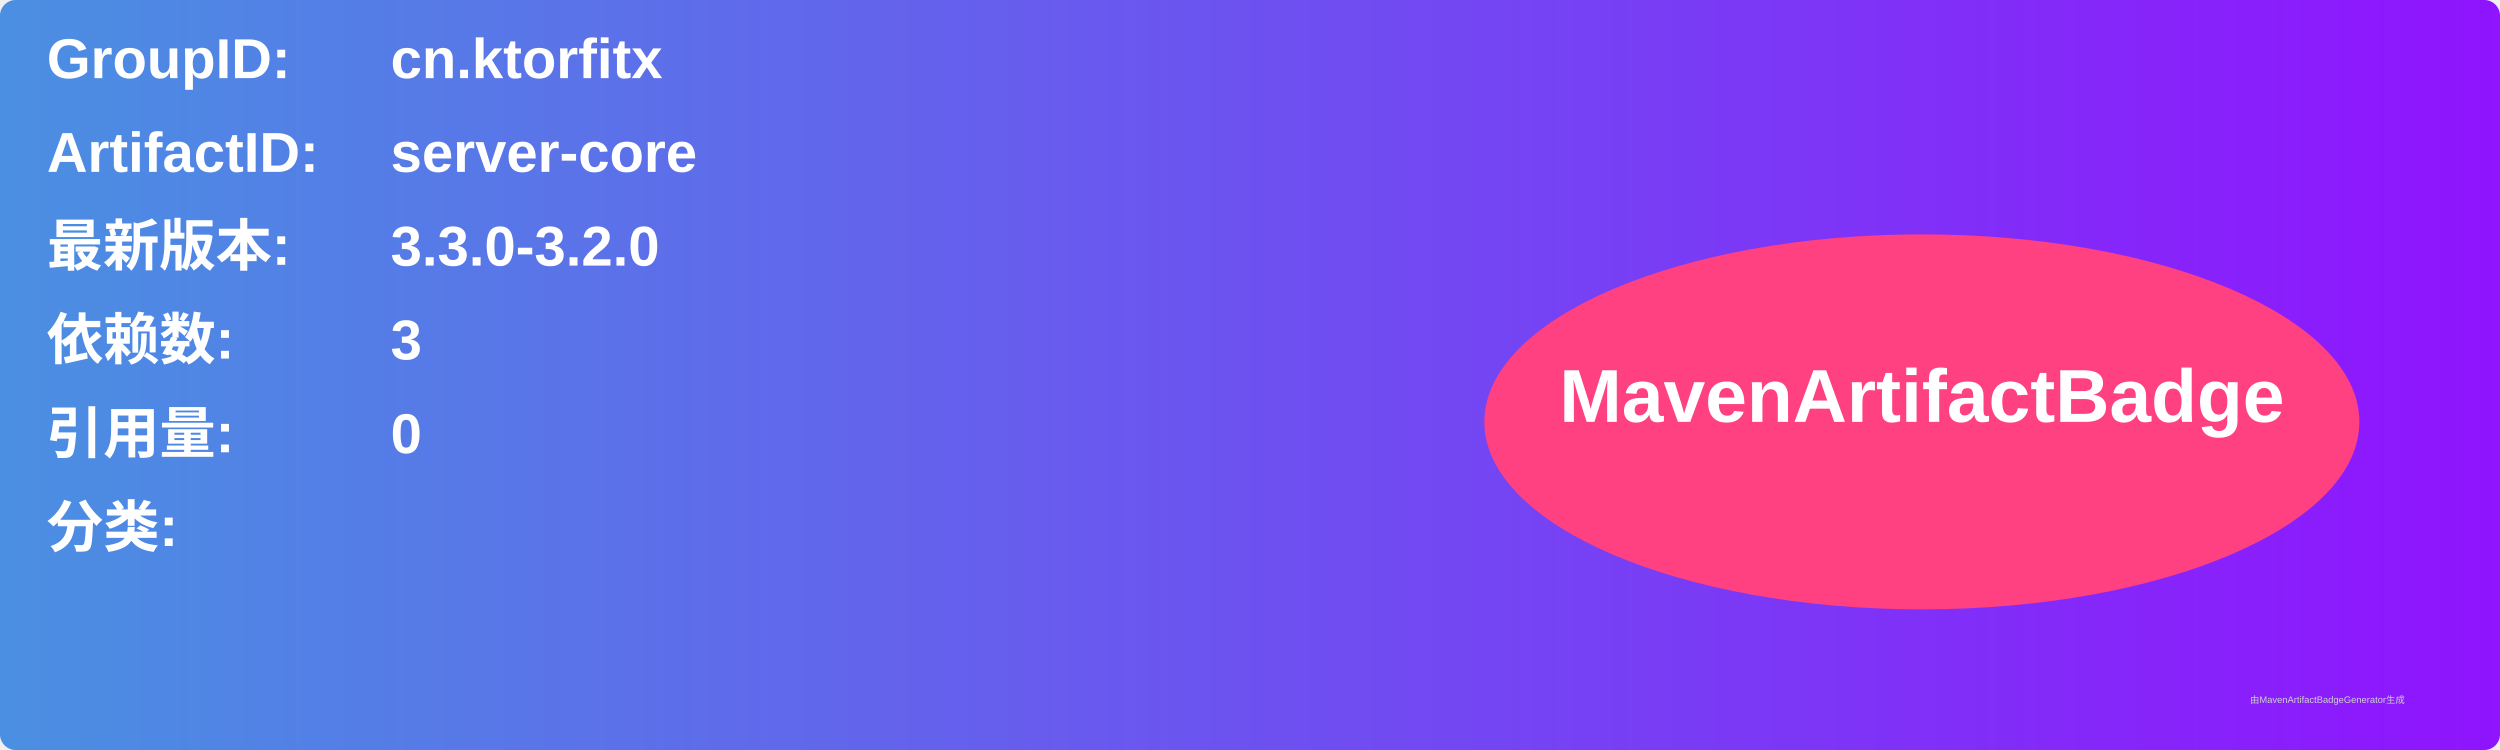
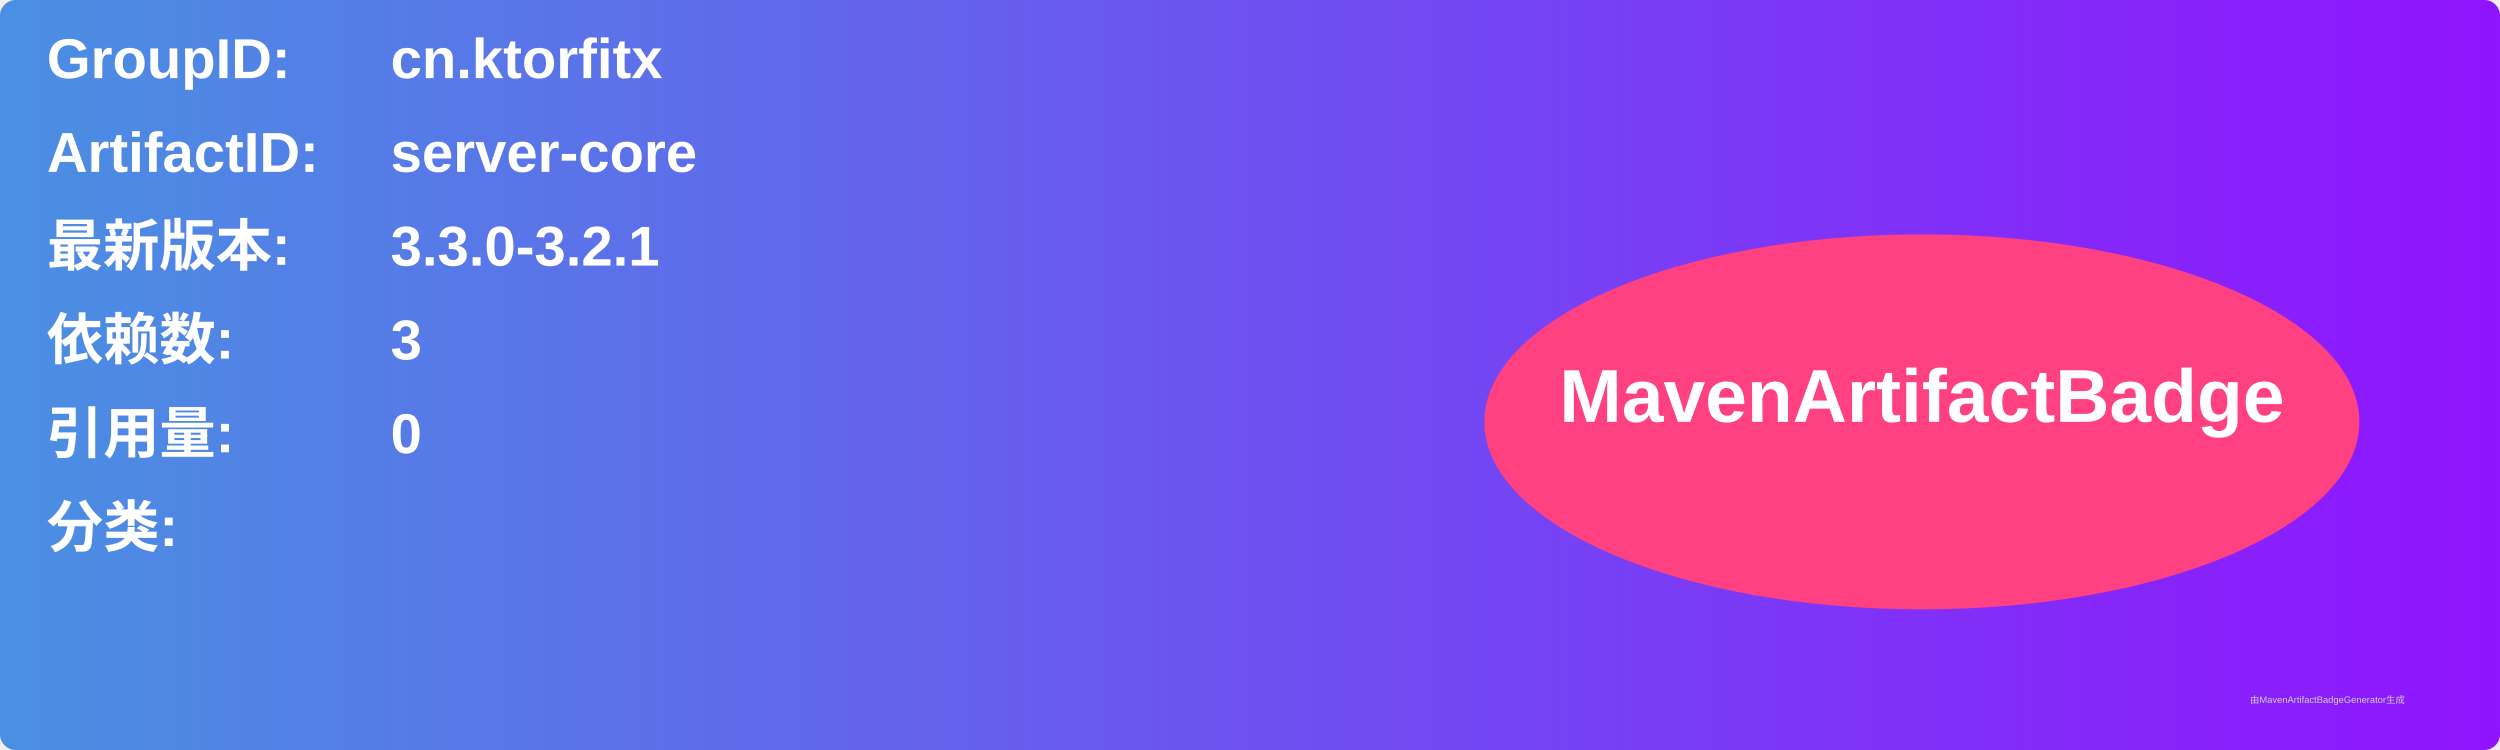
<svg xmlns="http://www.w3.org/2000/svg" width="800" height="240" viewBox="0 0 800 240">
  <linearGradient id="grad" x1="0%" y1="0%" x2="100%" y2="0%">
    <stop offset="0%" stop-color="#4a90e2" />
    <stop offset="100%" stop-color="#9013fe" />
  </linearGradient>
  <rect width="100%" height="100%" rx="5" ry="5" fill="url(#grad)" />
  <g transform="translate(15, 15)">
    <text x="0" y="10" font-family="Arial" font-size="18" fill="white" font-weight="bold" width="260">GroupID:</text>
    <text x="110" y="10" font-family="Arial" font-size="18" fill="white" font-weight="bold" width="460">cn.ktorfitx</text>
    <text x="0" y="40" font-family="Arial" font-size="18" fill="white" font-weight="bold" width="260">ArtifactID:</text>
    <text x="110" y="40" font-family="Arial" font-size="18" fill="white" font-weight="bold" width="460">server-core</text>
    <text x="0" y="70" font-family="Arial" font-size="18" fill="white" font-weight="bold">最新版本:</text>
    <text x="110" y="70" font-family="Arial" font-size="18" fill="white" font-weight="bold">
-       <tspan font-weight="bold">3.3.0-3.2.0</tspan>
+       <tspan font-weight="bold">3.3.0-3.2.1</tspan>
    </text>
    <text x="0" y="100" font-family="Arial" font-size="18" fill="white" font-weight="bold">依赖数: </text>
    <text x="110" y="100" font-family="Arial" font-size="18" fill="white">
      <tspan font-weight="bold">3</tspan>
    </text>
    <text x="0" y="130" font-family="Arial" font-size="18" fill="white" font-weight="bold">引用量: </text>
    <text x="110" y="130" font-family="Arial" font-size="18" fill="white">
      <tspan font-weight="bold">0</tspan>
    </text>
    <text x="0" y="160" font-family="Arial" font-size="18" fill="white" font-weight="bold">分类:</text>
    <text x="10" y="190" font-family="Arial" font-size="10" fill="white">
      <tspan font-weight="bold" />
    </text>
    <ellipse cx="600" cy="120" rx="140" ry="60" fill="#ff4081" />
    <text x="600" y="120" text-anchor="middle" font-family="Arial" font-size="24" fill="white" font-weight="bold">MavenArtifactBadge</text>
  </g>
  <text x="720" y="225" font-family="Arial" font-size="3" fill="#d0d0d0">由MavenArtifactBadgeGenerator生成</text>
</svg>
